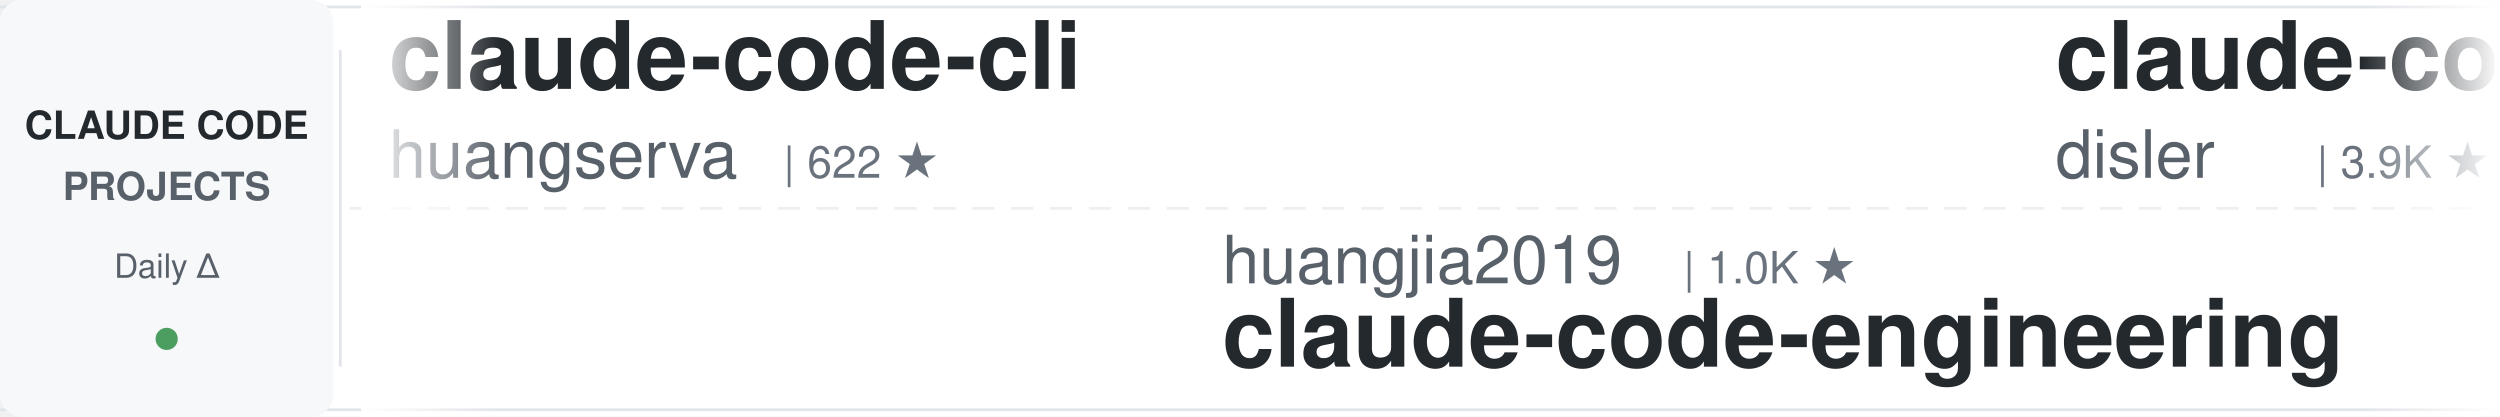
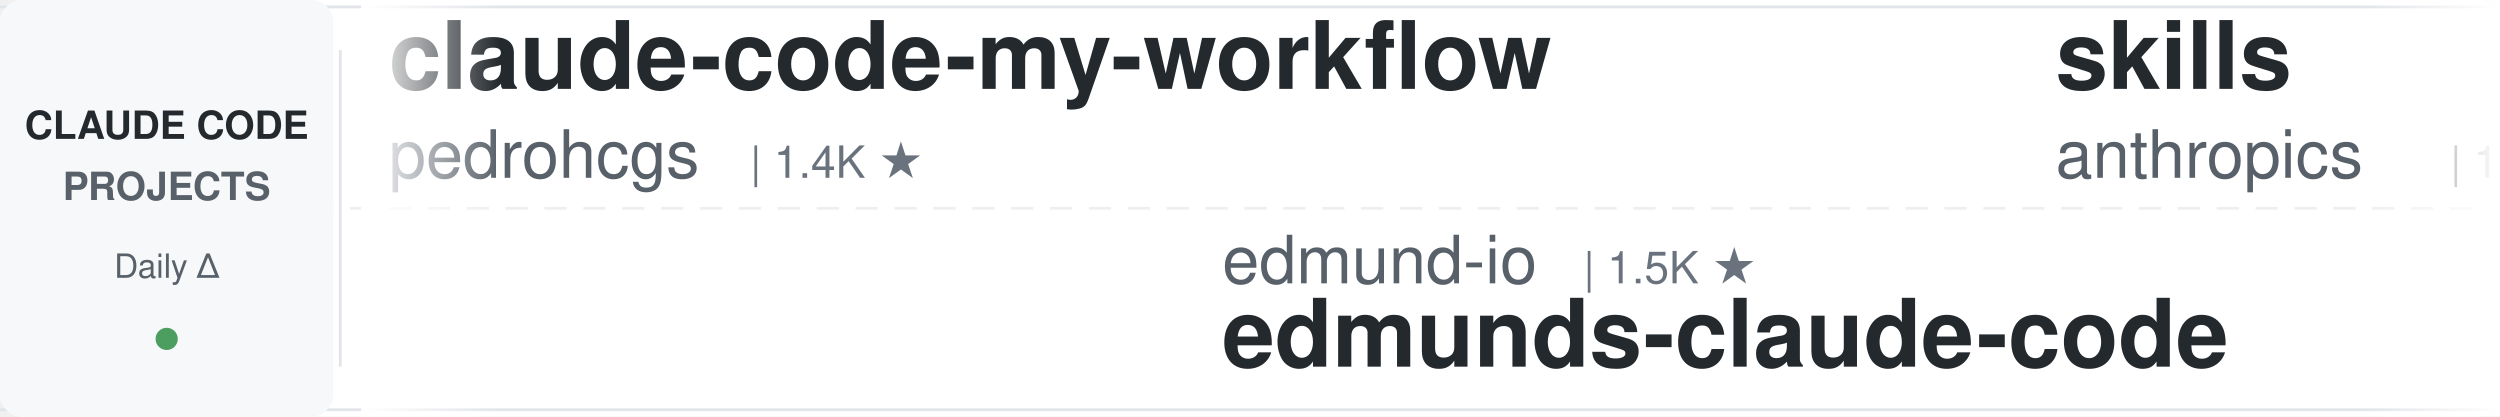
<svg xmlns="http://www.w3.org/2000/svg" width="900" height="150">
  <defs>
    <linearGradient id="leftFade" x1="0%" y1="0%" x2="100%" y2="0%">
      <stop offset="0%" style="stop-color:#ffffff;stop-opacity:1" />
      <stop offset="100%" style="stop-color:#ffffff;stop-opacity:0" />
    </linearGradient>
    <linearGradient id="rightFade" x1="0%" y1="0%" x2="100%" y2="0%">
      <stop offset="0%" style="stop-color:#ffffff;stop-opacity:0" />
      <stop offset="100%" style="stop-color:#ffffff;stop-opacity:1" />
    </linearGradient>
  </defs>
  <rect width="900" height="150" fill="#ffffff" rx="8" />
  <rect x="0" y="2" width="900" height="1" fill="#e1e4e8" />
  <rect x="0" y="147" width="900" height="1" fill="#e1e4e8" />
  <line x1="0" y1="75" x2="900" y2="75" stroke="#e1e4e8" stroke-width="1" stroke-dasharray="8 6" opacity="0.6" />
  <rect x="0" y="0" width="120" height="150" fill="#f6f8fa" rx="8" />
  <text x="60" y="50" font-family="-apple-system, BlinkMacSystemFont, 'Segoe UI', Helvetica, Arial, sans-serif" font-size="14" font-weight="600" fill="#24292e" text-anchor="middle">CLAUDE CODE</text>
  <text x="60" y="72" font-family="-apple-system, BlinkMacSystemFont, 'Segoe UI', Helvetica, Arial, sans-serif" font-size="14" font-weight="600" fill="#586069" text-anchor="middle">PROJECTS</text>
  <text x="60" y="100" font-family="-apple-system, BlinkMacSystemFont, 'Segoe UI', Helvetica, Arial, sans-serif" font-size="12" font-weight="500" fill="#586069" text-anchor="middle">Daily Δ</text>
  <circle cx="60" cy="122" r="4" fill="#22863a" opacity="0.8" />
  <rect x="122" y="18" width="1" height="114" fill="#e1e4e8" />
  <clipPath id="tickerClip">
    <rect x="130" y="0" width="770" height="150" />
  </clipPath>
  <g clip-path="url(#tickerClip)">
    <g id="tickerItems">
      <animateTransform attributeName="transform" attributeType="XML" type="translate" from="0 0" to="-3000 0" dur="54s" repeatCount="indefinite" />
      <g transform="translate(0, 0)">
-         <text x="140" y="32" font-family="-apple-system, BlinkMacSystemFont, 'Segoe UI', Helvetica, Arial, sans-serif" font-size="34" font-weight="600" fill="#24292e">claude-code-cli</text>
-         <text x="140" y="64" font-family="-apple-system, BlinkMacSystemFont, 'Segoe UI', Helvetica, Arial, sans-serif" font-size="24" font-weight="400" fill="#586069">huangserva</text>
-         <text x="282" y="64" font-family="-apple-system, BlinkMacSystemFont, 'Segoe UI', Helvetica, Arial, sans-serif" font-size="16" font-weight="500" fill="#6a737d">| 622 ★</text>
+         <text x="140" y="32" font-family="-apple-system, BlinkMacSystemFont, 'Segoe UI', Helvetica, Arial, sans-serif" font-size="34" font-weight="600" fill="#24292e">claude-code-my-workflow</text>
+         <text x="140" y="64" font-family="-apple-system, BlinkMacSystemFont, 'Segoe UI', Helvetica, Arial, sans-serif" font-size="24" font-weight="400" fill="#586069">pedrohcgs</text>
+         <text x="270" y="64" font-family="-apple-system, BlinkMacSystemFont, 'Segoe UI', Helvetica, Arial, sans-serif" font-size="16" font-weight="500" fill="#6a737d">| 1.4K ★</text>
      </g>
      <g transform="translate(300, 0)">
-         <text x="140" y="102" font-family="-apple-system, BlinkMacSystemFont, 'Segoe UI', Helvetica, Arial, sans-serif" font-size="24" font-weight="400" fill="#586069">huangjia2019</text>
-         <text x="306" y="102" font-family="-apple-system, BlinkMacSystemFont, 'Segoe UI', Helvetica, Arial, sans-serif" font-size="16" font-weight="500" fill="#6a737d">| 1.0K ★</text>
-         <text x="140" y="132" font-family="-apple-system, BlinkMacSystemFont, 'Segoe UI', Helvetica, Arial, sans-serif" font-size="34" font-weight="600" fill="#24292e">claude-code-engineering</text>
+         <text x="140" y="102" font-family="-apple-system, BlinkMacSystemFont, 'Segoe UI', Helvetica, Arial, sans-serif" font-size="24" font-weight="400" fill="#586069">edmund-io</text>
+         <text x="270" y="102" font-family="-apple-system, BlinkMacSystemFont, 'Segoe UI', Helvetica, Arial, sans-serif" font-size="16" font-weight="500" fill="#6a737d">| 1.5K ★</text>
+         <text x="140" y="132" font-family="-apple-system, BlinkMacSystemFont, 'Segoe UI', Helvetica, Arial, sans-serif" font-size="34" font-weight="600" fill="#24292e">edmunds-claude-code</text>
      </g>
      <g transform="translate(600, 0)">
-         <text x="140" y="32" font-family="-apple-system, BlinkMacSystemFont, 'Segoe UI', Helvetica, Arial, sans-serif" font-size="34" font-weight="600" fill="#24292e">claude-code-hooks-master...</text>
-         <text x="140" y="64" font-family="-apple-system, BlinkMacSystemFont, 'Segoe UI', Helvetica, Arial, sans-serif" font-size="24" font-weight="400" fill="#586069">disler</text>
-         <text x="234" y="64" font-family="-apple-system, BlinkMacSystemFont, 'Segoe UI', Helvetica, Arial, sans-serif" font-size="16" font-weight="500" fill="#6a737d">| 3.9K ★</text>
+         <text x="140" y="32" font-family="-apple-system, BlinkMacSystemFont, 'Segoe UI', Helvetica, Arial, sans-serif" font-size="34" font-weight="600" fill="#24292e">skills</text>
+         <text x="140" y="64" font-family="-apple-system, BlinkMacSystemFont, 'Segoe UI', Helvetica, Arial, sans-serif" font-size="24" font-weight="400" fill="#586069">anthropics</text>
+         <text x="282" y="64" font-family="-apple-system, BlinkMacSystemFont, 'Segoe UI', Helvetica, Arial, sans-serif" font-size="16" font-weight="500" fill="#6a737d">| 166.7K ★</text>
      </g>
      <g transform="translate(900, 0)">
-         <text x="140" y="102" font-family="-apple-system, BlinkMacSystemFont, 'Segoe UI', Helvetica, Arial, sans-serif" font-size="24" font-weight="400" fill="#586069">feiskyer</text>
-         <text x="258" y="102" font-family="-apple-system, BlinkMacSystemFont, 'Segoe UI', Helvetica, Arial, sans-serif" font-size="16" font-weight="500" fill="#6a737d">| 1.6K ★</text>
-         <text x="140" y="132" font-family="-apple-system, BlinkMacSystemFont, 'Segoe UI', Helvetica, Arial, sans-serif" font-size="34" font-weight="600" fill="#24292e">claude-code-settings</text>
+         <text x="140" y="102" font-family="-apple-system, BlinkMacSystemFont, 'Segoe UI', Helvetica, Arial, sans-serif" font-size="24" font-weight="400" fill="#586069">centminmod</text>
+         <text x="282" y="102" font-family="-apple-system, BlinkMacSystemFont, 'Segoe UI', Helvetica, Arial, sans-serif" font-size="16" font-weight="500" fill="#6a737d">| 2.5K ★</text>
+         <text x="140" y="132" font-family="-apple-system, BlinkMacSystemFont, 'Segoe UI', Helvetica, Arial, sans-serif" font-size="34" font-weight="600" fill="#24292e">my-claude-code-setup</text>
      </g>
      <g transform="translate(1200, 0)">
-         <text x="140" y="32" font-family="-apple-system, BlinkMacSystemFont, 'Segoe UI', Helvetica, Arial, sans-serif" font-size="34" font-weight="600" fill="#24292e">claude-code-templates</text>
-         <text x="140" y="64" font-family="-apple-system, BlinkMacSystemFont, 'Segoe UI', Helvetica, Arial, sans-serif" font-size="24" font-weight="400" fill="#586069">davila7</text>
-         <text x="246" y="64" font-family="-apple-system, BlinkMacSystemFont, 'Segoe UI', Helvetica, Arial, sans-serif" font-size="16" font-weight="500" fill="#6a737d">| 30.1K ★</text>
+         <text x="140" y="32" font-family="-apple-system, BlinkMacSystemFont, 'Segoe UI', Helvetica, Arial, sans-serif" font-size="34" font-weight="600" fill="#24292e">claude-code-workflows</text>
+         <text x="140" y="64" font-family="-apple-system, BlinkMacSystemFont, 'Segoe UI', Helvetica, Arial, sans-serif" font-size="24" font-weight="400" fill="#586069">OneRedOak</text>
+         <text x="270" y="64" font-family="-apple-system, BlinkMacSystemFont, 'Segoe UI', Helvetica, Arial, sans-serif" font-size="16" font-weight="500" fill="#6a737d">| 3.9K ★</text>
      </g>
      <g transform="translate(1500, 0)">
-         <text x="140" y="102" font-family="-apple-system, BlinkMacSystemFont, 'Segoe UI', Helvetica, Arial, sans-serif" font-size="24" font-weight="400" fill="#586069">anthropics</text>
-         <text x="282" y="102" font-family="-apple-system, BlinkMacSystemFont, 'Segoe UI', Helvetica, Arial, sans-serif" font-size="16" font-weight="500" fill="#6a737d">| 5.8K ★</text>
-         <text x="140" y="132" font-family="-apple-system, BlinkMacSystemFont, 'Segoe UI', Helvetica, Arial, sans-serif" font-size="34" font-weight="600" fill="#24292e">claude-code-security-rev...</text>
+         <text x="140" y="102" font-family="-apple-system, BlinkMacSystemFont, 'Segoe UI', Helvetica, Arial, sans-serif" font-size="24" font-weight="400" fill="#586069">FlorianBruniaux</text>
+         <text x="342" y="102" font-family="-apple-system, BlinkMacSystemFont, 'Segoe UI', Helvetica, Arial, sans-serif" font-size="16" font-weight="500" fill="#6a737d">| 5.7K ★</text>
+         <text x="140" y="132" font-family="-apple-system, BlinkMacSystemFont, 'Segoe UI', Helvetica, Arial, sans-serif" font-size="34" font-weight="600" fill="#24292e">claude-code-ultimate-gui...</text>
      </g>
      <g transform="translate(1800, 0)">
-         <text x="140" y="32" font-family="-apple-system, BlinkMacSystemFont, 'Segoe UI', Helvetica, Arial, sans-serif" font-size="34" font-weight="600" fill="#24292e">claude-code-reverse</text>
-         <text x="140" y="64" font-family="-apple-system, BlinkMacSystemFont, 'Segoe UI', Helvetica, Arial, sans-serif" font-size="24" font-weight="400" fill="#586069">Yuyz0112</text>
-         <text x="258" y="64" font-family="-apple-system, BlinkMacSystemFont, 'Segoe UI', Helvetica, Arial, sans-serif" font-size="16" font-weight="500" fill="#6a737d">| 2.4K ★</text>
+         <text x="140" y="32" font-family="-apple-system, BlinkMacSystemFont, 'Segoe UI', Helvetica, Arial, sans-serif" font-size="34" font-weight="600" fill="#24292e">claude-coder</text>
+         <text x="140" y="64" font-family="-apple-system, BlinkMacSystemFont, 'Segoe UI', Helvetica, Arial, sans-serif" font-size="24" font-weight="400" fill="#586069">kodu-ai</text>
+         <text x="246" y="64" font-family="-apple-system, BlinkMacSystemFont, 'Segoe UI', Helvetica, Arial, sans-serif" font-size="16" font-weight="500" fill="#6a737d">| 5.2K ★</text>
      </g>
      <g transform="translate(2100, 0)">
-         <text x="140" y="102" font-family="-apple-system, BlinkMacSystemFont, 'Segoe UI', Helvetica, Arial, sans-serif" font-size="24" font-weight="400" fill="#586069">lorryjovens-hub</text>
-         <text x="342" y="102" font-family="-apple-system, BlinkMacSystemFont, 'Segoe UI', Helvetica, Arial, sans-serif" font-size="16" font-weight="500" fill="#6a737d">| 1.7K ★</text>
-         <text x="140" y="132" font-family="-apple-system, BlinkMacSystemFont, 'Segoe UI', Helvetica, Arial, sans-serif" font-size="34" font-weight="600" fill="#24292e">claude-code-rust</text>
+         <text x="140" y="102" font-family="-apple-system, BlinkMacSystemFont, 'Segoe UI', Helvetica, Arial, sans-serif" font-size="24" font-weight="400" fill="#586069">musistudio</text>
+         <text x="282" y="102" font-family="-apple-system, BlinkMacSystemFont, 'Segoe UI', Helvetica, Arial, sans-serif" font-size="16" font-weight="500" fill="#6a737d">| 36.5K ★</text>
+         <text x="140" y="132" font-family="-apple-system, BlinkMacSystemFont, 'Segoe UI', Helvetica, Arial, sans-serif" font-size="34" font-weight="600" fill="#24292e">claude-code-router</text>
      </g>
      <g transform="translate(2400, 0)">
-         <text x="140" y="32" font-family="-apple-system, BlinkMacSystemFont, 'Segoe UI', Helvetica, Arial, sans-serif" font-size="34" font-weight="600" fill="#24292e">Claude-Code-Usage-Monito...</text>
-         <text x="140" y="64" font-family="-apple-system, BlinkMacSystemFont, 'Segoe UI', Helvetica, Arial, sans-serif" font-size="24" font-weight="400" fill="#586069">Maciek-roboblog</text>
-         <text x="342" y="64" font-family="-apple-system, BlinkMacSystemFont, 'Segoe UI', Helvetica, Arial, sans-serif" font-size="16" font-weight="500" fill="#6a737d">| 8.6K ★</text>
+         <text x="140" y="32" font-family="-apple-system, BlinkMacSystemFont, 'Segoe UI', Helvetica, Arial, sans-serif" font-size="34" font-weight="600" fill="#24292e">Auto-claude-code-researc...</text>
+         <text x="140" y="64" font-family="-apple-system, BlinkMacSystemFont, 'Segoe UI', Helvetica, Arial, sans-serif" font-size="24" font-weight="400" fill="#586069">wanshuiyin</text>
+         <text x="282" y="64" font-family="-apple-system, BlinkMacSystemFont, 'Segoe UI', Helvetica, Arial, sans-serif" font-size="16" font-weight="500" fill="#6a737d">| 14.3K ★</text>
      </g>
      <g transform="translate(2700, 0)">
-         <text x="140" y="102" font-family="-apple-system, BlinkMacSystemFont, 'Segoe UI', Helvetica, Arial, sans-serif" font-size="24" font-weight="400" fill="#586069">ding113</text>
-         <text x="246" y="102" font-family="-apple-system, BlinkMacSystemFont, 'Segoe UI', Helvetica, Arial, sans-serif" font-size="16" font-weight="500" fill="#6a737d">| 3.3K ★</text>
-         <text x="140" y="132" font-family="-apple-system, BlinkMacSystemFont, 'Segoe UI', Helvetica, Arial, sans-serif" font-size="34" font-weight="600" fill="#24292e">claude-code-hub</text>
+         <text x="140" y="102" font-family="-apple-system, BlinkMacSystemFont, 'Segoe UI', Helvetica, Arial, sans-serif" font-size="24" font-weight="400" fill="#586069">hangsman</text>
+         <text x="258" y="102" font-family="-apple-system, BlinkMacSystemFont, 'Segoe UI', Helvetica, Arial, sans-serif" font-size="16" font-weight="500" fill="#6a737d">| 790 ★</text>
+         <text x="140" y="132" font-family="-apple-system, BlinkMacSystemFont, 'Segoe UI', Helvetica, Arial, sans-serif" font-size="34" font-weight="600" fill="#24292e">claude-code-source</text>
      </g>
      <g transform="translate(3000, 0)">
-         <text x="140" y="32" font-family="-apple-system, BlinkMacSystemFont, 'Segoe UI', Helvetica, Arial, sans-serif" font-size="34" font-weight="600" fill="#24292e">claude-code-cli</text>
-         <text x="140" y="64" font-family="-apple-system, BlinkMacSystemFont, 'Segoe UI', Helvetica, Arial, sans-serif" font-size="24" font-weight="400" fill="#586069">huangserva</text>
-         <text x="282" y="64" font-family="-apple-system, BlinkMacSystemFont, 'Segoe UI', Helvetica, Arial, sans-serif" font-size="16" font-weight="500" fill="#6a737d">| 622 ★</text>
+         <text x="140" y="32" font-family="-apple-system, BlinkMacSystemFont, 'Segoe UI', Helvetica, Arial, sans-serif" font-size="34" font-weight="600" fill="#24292e">claude-code-my-workflow</text>
+         <text x="140" y="64" font-family="-apple-system, BlinkMacSystemFont, 'Segoe UI', Helvetica, Arial, sans-serif" font-size="24" font-weight="400" fill="#586069">pedrohcgs</text>
+         <text x="270" y="64" font-family="-apple-system, BlinkMacSystemFont, 'Segoe UI', Helvetica, Arial, sans-serif" font-size="16" font-weight="500" fill="#6a737d">| 1.4K ★</text>
      </g>
      <g transform="translate(3300, 0)">
-         <text x="140" y="102" font-family="-apple-system, BlinkMacSystemFont, 'Segoe UI', Helvetica, Arial, sans-serif" font-size="24" font-weight="400" fill="#586069">huangjia2019</text>
-         <text x="306" y="102" font-family="-apple-system, BlinkMacSystemFont, 'Segoe UI', Helvetica, Arial, sans-serif" font-size="16" font-weight="500" fill="#6a737d">| 1.0K ★</text>
-         <text x="140" y="132" font-family="-apple-system, BlinkMacSystemFont, 'Segoe UI', Helvetica, Arial, sans-serif" font-size="34" font-weight="600" fill="#24292e">claude-code-engineering</text>
+         <text x="140" y="102" font-family="-apple-system, BlinkMacSystemFont, 'Segoe UI', Helvetica, Arial, sans-serif" font-size="24" font-weight="400" fill="#586069">edmund-io</text>
+         <text x="270" y="102" font-family="-apple-system, BlinkMacSystemFont, 'Segoe UI', Helvetica, Arial, sans-serif" font-size="16" font-weight="500" fill="#6a737d">| 1.5K ★</text>
+         <text x="140" y="132" font-family="-apple-system, BlinkMacSystemFont, 'Segoe UI', Helvetica, Arial, sans-serif" font-size="34" font-weight="600" fill="#24292e">edmunds-claude-code</text>
      </g>
      <g transform="translate(3600, 0)">
-         <text x="140" y="32" font-family="-apple-system, BlinkMacSystemFont, 'Segoe UI', Helvetica, Arial, sans-serif" font-size="34" font-weight="600" fill="#24292e">claude-code-hooks-master...</text>
-         <text x="140" y="64" font-family="-apple-system, BlinkMacSystemFont, 'Segoe UI', Helvetica, Arial, sans-serif" font-size="24" font-weight="400" fill="#586069">disler</text>
-         <text x="234" y="64" font-family="-apple-system, BlinkMacSystemFont, 'Segoe UI', Helvetica, Arial, sans-serif" font-size="16" font-weight="500" fill="#6a737d">| 3.9K ★</text>
+         <text x="140" y="32" font-family="-apple-system, BlinkMacSystemFont, 'Segoe UI', Helvetica, Arial, sans-serif" font-size="34" font-weight="600" fill="#24292e">skills</text>
+         <text x="140" y="64" font-family="-apple-system, BlinkMacSystemFont, 'Segoe UI', Helvetica, Arial, sans-serif" font-size="24" font-weight="400" fill="#586069">anthropics</text>
+         <text x="282" y="64" font-family="-apple-system, BlinkMacSystemFont, 'Segoe UI', Helvetica, Arial, sans-serif" font-size="16" font-weight="500" fill="#6a737d">| 166.7K ★</text>
      </g>
      <g transform="translate(3900, 0)">
-         <text x="140" y="102" font-family="-apple-system, BlinkMacSystemFont, 'Segoe UI', Helvetica, Arial, sans-serif" font-size="24" font-weight="400" fill="#586069">feiskyer</text>
-         <text x="258" y="102" font-family="-apple-system, BlinkMacSystemFont, 'Segoe UI', Helvetica, Arial, sans-serif" font-size="16" font-weight="500" fill="#6a737d">| 1.6K ★</text>
-         <text x="140" y="132" font-family="-apple-system, BlinkMacSystemFont, 'Segoe UI', Helvetica, Arial, sans-serif" font-size="34" font-weight="600" fill="#24292e">claude-code-settings</text>
+         <text x="140" y="102" font-family="-apple-system, BlinkMacSystemFont, 'Segoe UI', Helvetica, Arial, sans-serif" font-size="24" font-weight="400" fill="#586069">centminmod</text>
+         <text x="282" y="102" font-family="-apple-system, BlinkMacSystemFont, 'Segoe UI', Helvetica, Arial, sans-serif" font-size="16" font-weight="500" fill="#6a737d">| 2.5K ★</text>
+         <text x="140" y="132" font-family="-apple-system, BlinkMacSystemFont, 'Segoe UI', Helvetica, Arial, sans-serif" font-size="34" font-weight="600" fill="#24292e">my-claude-code-setup</text>
      </g>
    </g>
  </g>
  <rect x="130" y="0" width="50" height="150" fill="url(#leftFade)" />
  <rect x="850" y="0" width="50" height="150" fill="url(#rightFade)" />
</svg>
